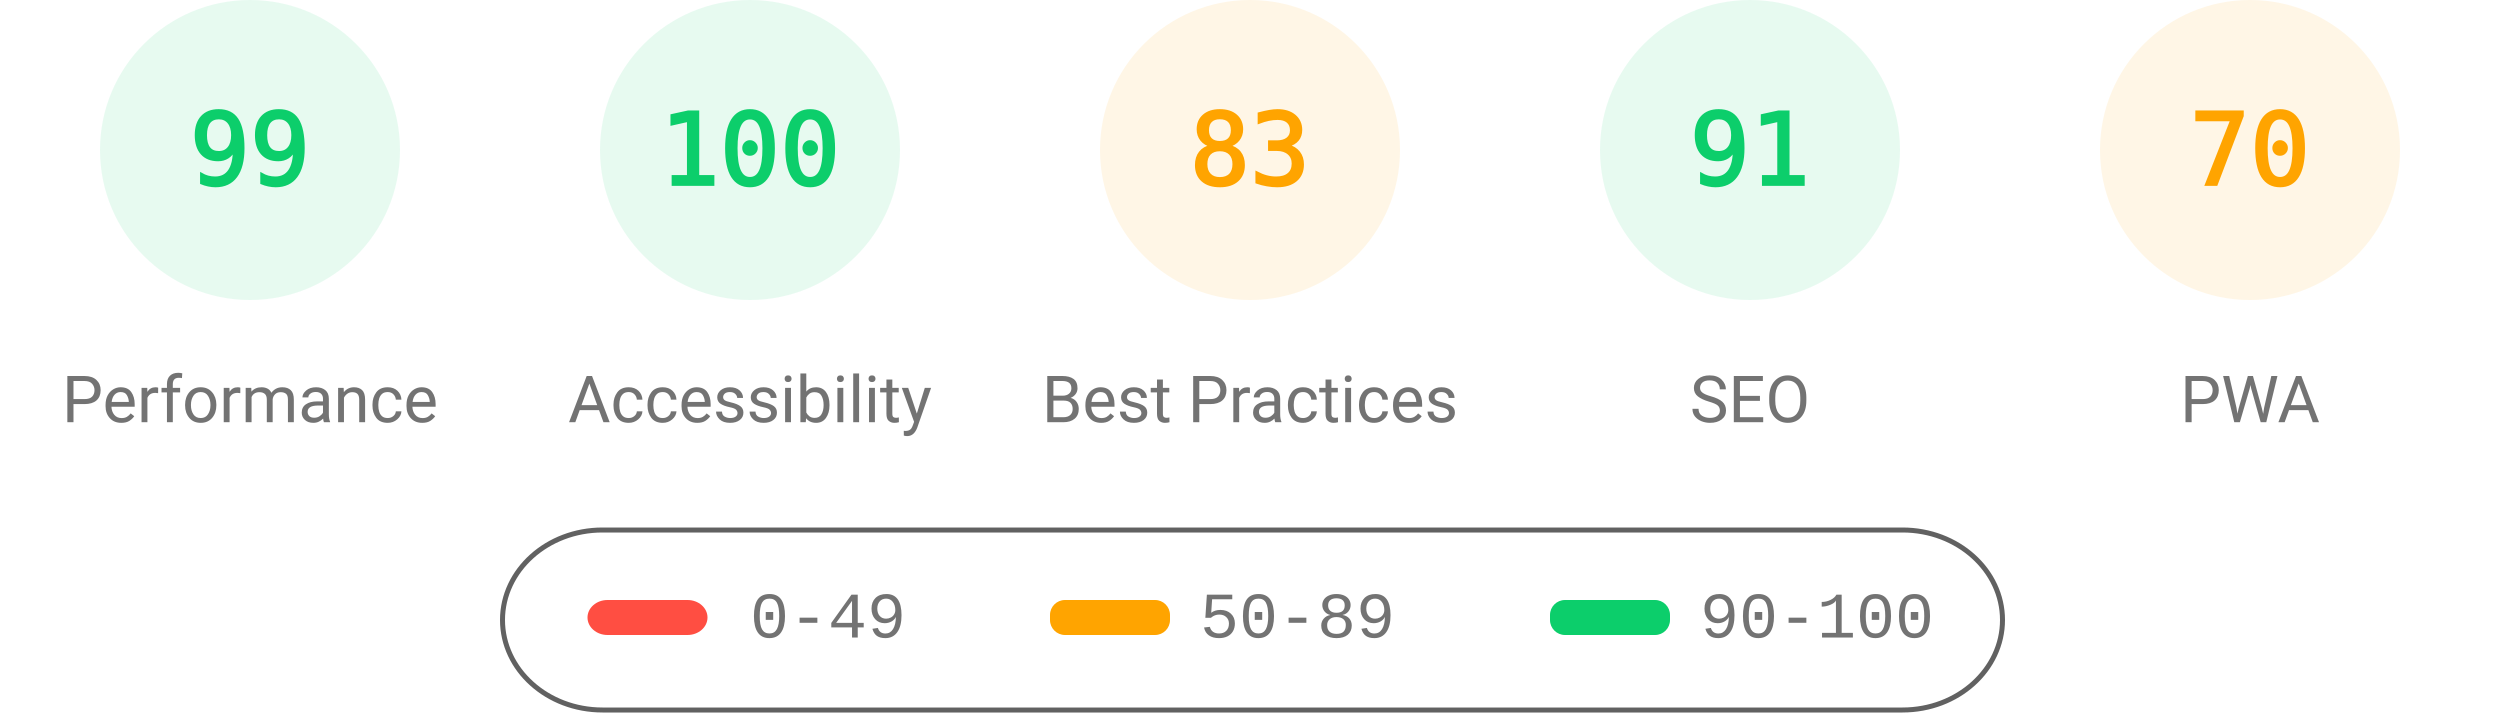
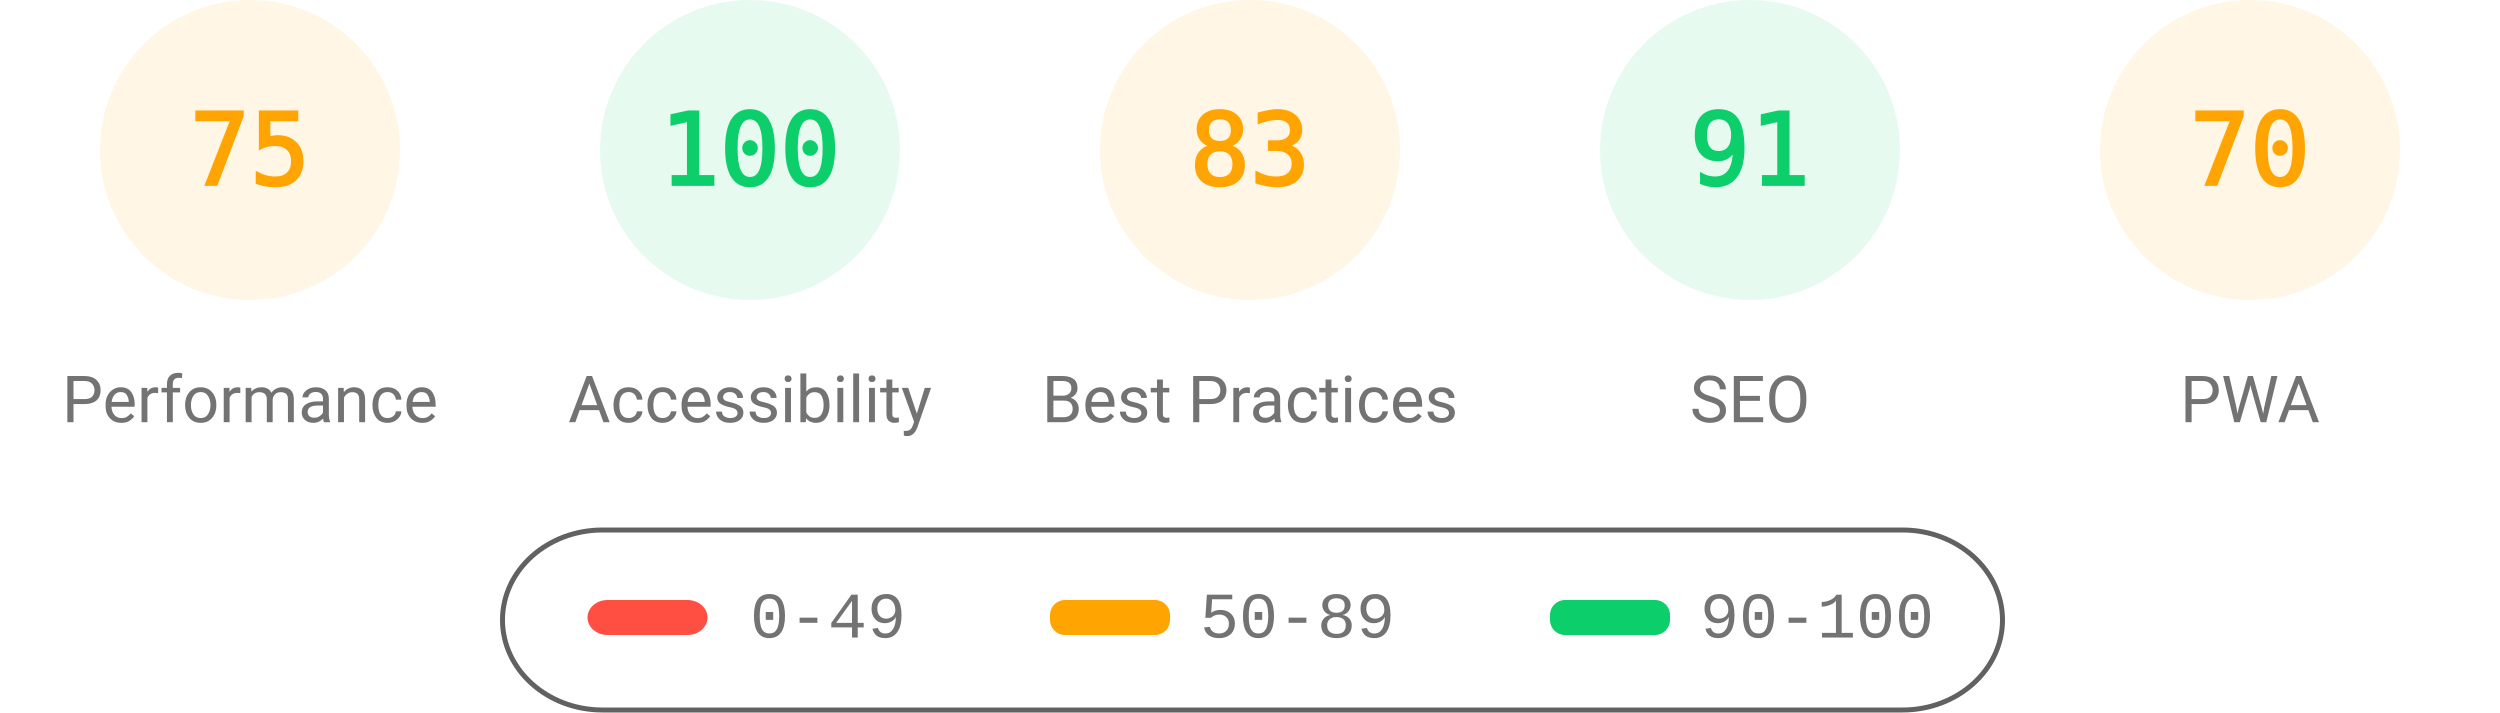
<svg xmlns="http://www.w3.org/2000/svg" fill="none" width="1000" height="285">
  <style>.gauge-base{opacity:.1}.gauge-arc{fill:none;animation-delay:250ms;stroke-linecap:round;transform:rotate(-90deg);transform-origin:100px 60px;animation:load-gauge 1s ease forwards}.guage-text{font-size:40px;font-family:monospace;text-align:center}.guage-red{color:#ff4e42;fill:#ff4e42;stroke:#ff4e42}.guage-orange{color:#ffa400;fill:#ffa400;stroke:#ffa400}.guage-green{color:#0cce6b;fill:#0cce6b;stroke:#0cce6b}.guage-undefined{color:#5c5c5c;fill:#5c5c5c;stroke:#5c5c5c}.guage-title{color:#737373;fill:#737373;stroke:none;font-size:26px;line-height:26px;font-family:Roboto,Halvetica,Arial,sans-serif}@keyframes load-gauge{from{stroke-dasharray:0 352.858}}</style>
-   <svg class="guage-div guage-perf guage-green" viewBox="0 0 200 200" width="200" height="200">
+   <svg class="guage-div guage-perf guage-orange" viewBox="0 0 200 200" width="200" height="200">
    <circle class="gauge-base" r="56" cx="100" cy="60" stroke-width="8" />
-     <circle class="gauge-arc guage-arc-1" r="56" cx="100" cy="60" stroke-width="8" style="stroke-dasharray:348.339,351.858" />
-     <text class="guage-text" x="100" y="60" alignment-baseline="central" dominant-baseline="central" text-anchor="middle">99</text>
+     <circle class="gauge-arc guage-arc-1" r="56" cx="100" cy="60" stroke-width="8" style="stroke-dasharray:263.893,351.858" />
+     <text class="guage-text" x="100" y="60" alignment-baseline="central" dominant-baseline="central" text-anchor="middle">75</text>
    <text class="guage-title" x="100" y="160" alignment-baseline="central" dominant-baseline="central" text-anchor="middle">Performance</text>
  </svg>
  <svg class="guage-div guage-acc guage-green" viewBox="0 0 200 200" width="200" height="200" x="200">
    <circle class="gauge-base" r="56" cx="100" cy="60" stroke-width="8" />
    <circle class="gauge-arc guage-arc-2" r="56" cx="100" cy="60" stroke-width="8" style="stroke-dasharray:351.858,351.858" />
    <text class="guage-text" x="100" y="60" alignment-baseline="central" dominant-baseline="central" text-anchor="middle">100</text>
    <text class="guage-title" x="100" y="160" alignment-baseline="central" dominant-baseline="central" text-anchor="middle">Accessibility</text>
  </svg>
  <svg class="guage-div guage-best guage-orange" viewBox="0 0 200 200" width="200" height="200" x="400">
    <circle class="gauge-base" r="56" cx="100" cy="60" stroke-width="8" />
    <circle class="gauge-arc guage-arc-3" r="56" cx="100" cy="60" stroke-width="8" style="stroke-dasharray:292.042,351.858" />
    <text class="guage-text" x="100" y="60" alignment-baseline="central" dominant-baseline="central" text-anchor="middle">83</text>
    <text class="guage-title" x="100" y="160" alignment-baseline="central" dominant-baseline="central" text-anchor="middle">Best Practices</text>
  </svg>
  <svg class="guage-div guage-seo guage-green" viewBox="0 0 200 200" width="200" height="200" x="600">
    <circle class="gauge-base" r="56" cx="100" cy="60" stroke-width="8" />
    <circle class="gauge-arc guage-arc-4" r="56" cx="100" cy="60" stroke-width="8" style="stroke-dasharray:320.191,351.858" />
    <text class="guage-text" x="100" y="60" alignment-baseline="central" dominant-baseline="central" text-anchor="middle">91</text>
    <text class="guage-title" x="100" y="160" alignment-baseline="central" dominant-baseline="central" text-anchor="middle">SEO</text>
  </svg>
  <svg class="guage-div guage-pwa guage-orange" viewBox="0 0 200 200" width="200" height="200" x="800">
    <circle class="gauge-base" r="56" cx="100" cy="60" stroke-width="8" />
    <circle class="gauge-arc guage-arc-4" r="56" cx="100" cy="60" stroke-width="8" style="stroke-dasharray:246.301,351.858" />
    <text class="guage-text" x="100" y="60" alignment-baseline="central" dominant-baseline="central" text-anchor="middle">70</text>
    <text class="guage-title" x="100" y="160" alignment-baseline="central" dominant-baseline="central" text-anchor="middle">PWA</text>
  </svg>
  <svg width="604" height="76" x="200" y="210">
    <path fill="none" id="canvas_background" d="M-1-1h604v80H-1z" />
    <rect fill-opacity="0" stroke="#616161" stroke-width="2" rx="40" id="svg_2" height="72" width="600" y="2" x="1" fill="#000" />
    <rect stroke="#000" rx="8" id="svg_3" height="14" width="48" y="30" x="35" stroke-opacity="null" stroke-width="0" fill="#ff4e42" />
    <rect stroke="#000" rx="6" id="svg_4" height="14" width="48" y="30" x="220" stroke-opacity="null" stroke-width="0" fill="#ffa400" />
    <rect stroke="#000" rx="6" id="svg_5" height="14" width="48" y="30" x="420" stroke-opacity="null" stroke-width="0" fill="#0cce6b" />
    <text xml:space="preserve" text-anchor="start" font-family="'Courier New', Courier, monospace" font-size="26" id="svg_6" y="45" x="100" stroke-opacity="null" stroke-width="0" stroke="#000" fill="#737373">0-49</text>
    <text xml:space="preserve" text-anchor="start" font-family="'Courier New', Courier, monospace" font-size="26" id="svg_7" y="45" x="280" stroke-opacity="null" stroke-width="0" stroke="#000" fill="#737373">50-89</text>
    <text xml:space="preserve" text-anchor="start" font-family="'Courier New', Courier, monospace" font-size="26" id="svg_8" y="45" x="480" stroke-opacity="null" stroke-width="0" stroke="#000" fill="#737373">90-100</text>
  </svg>
</svg>
